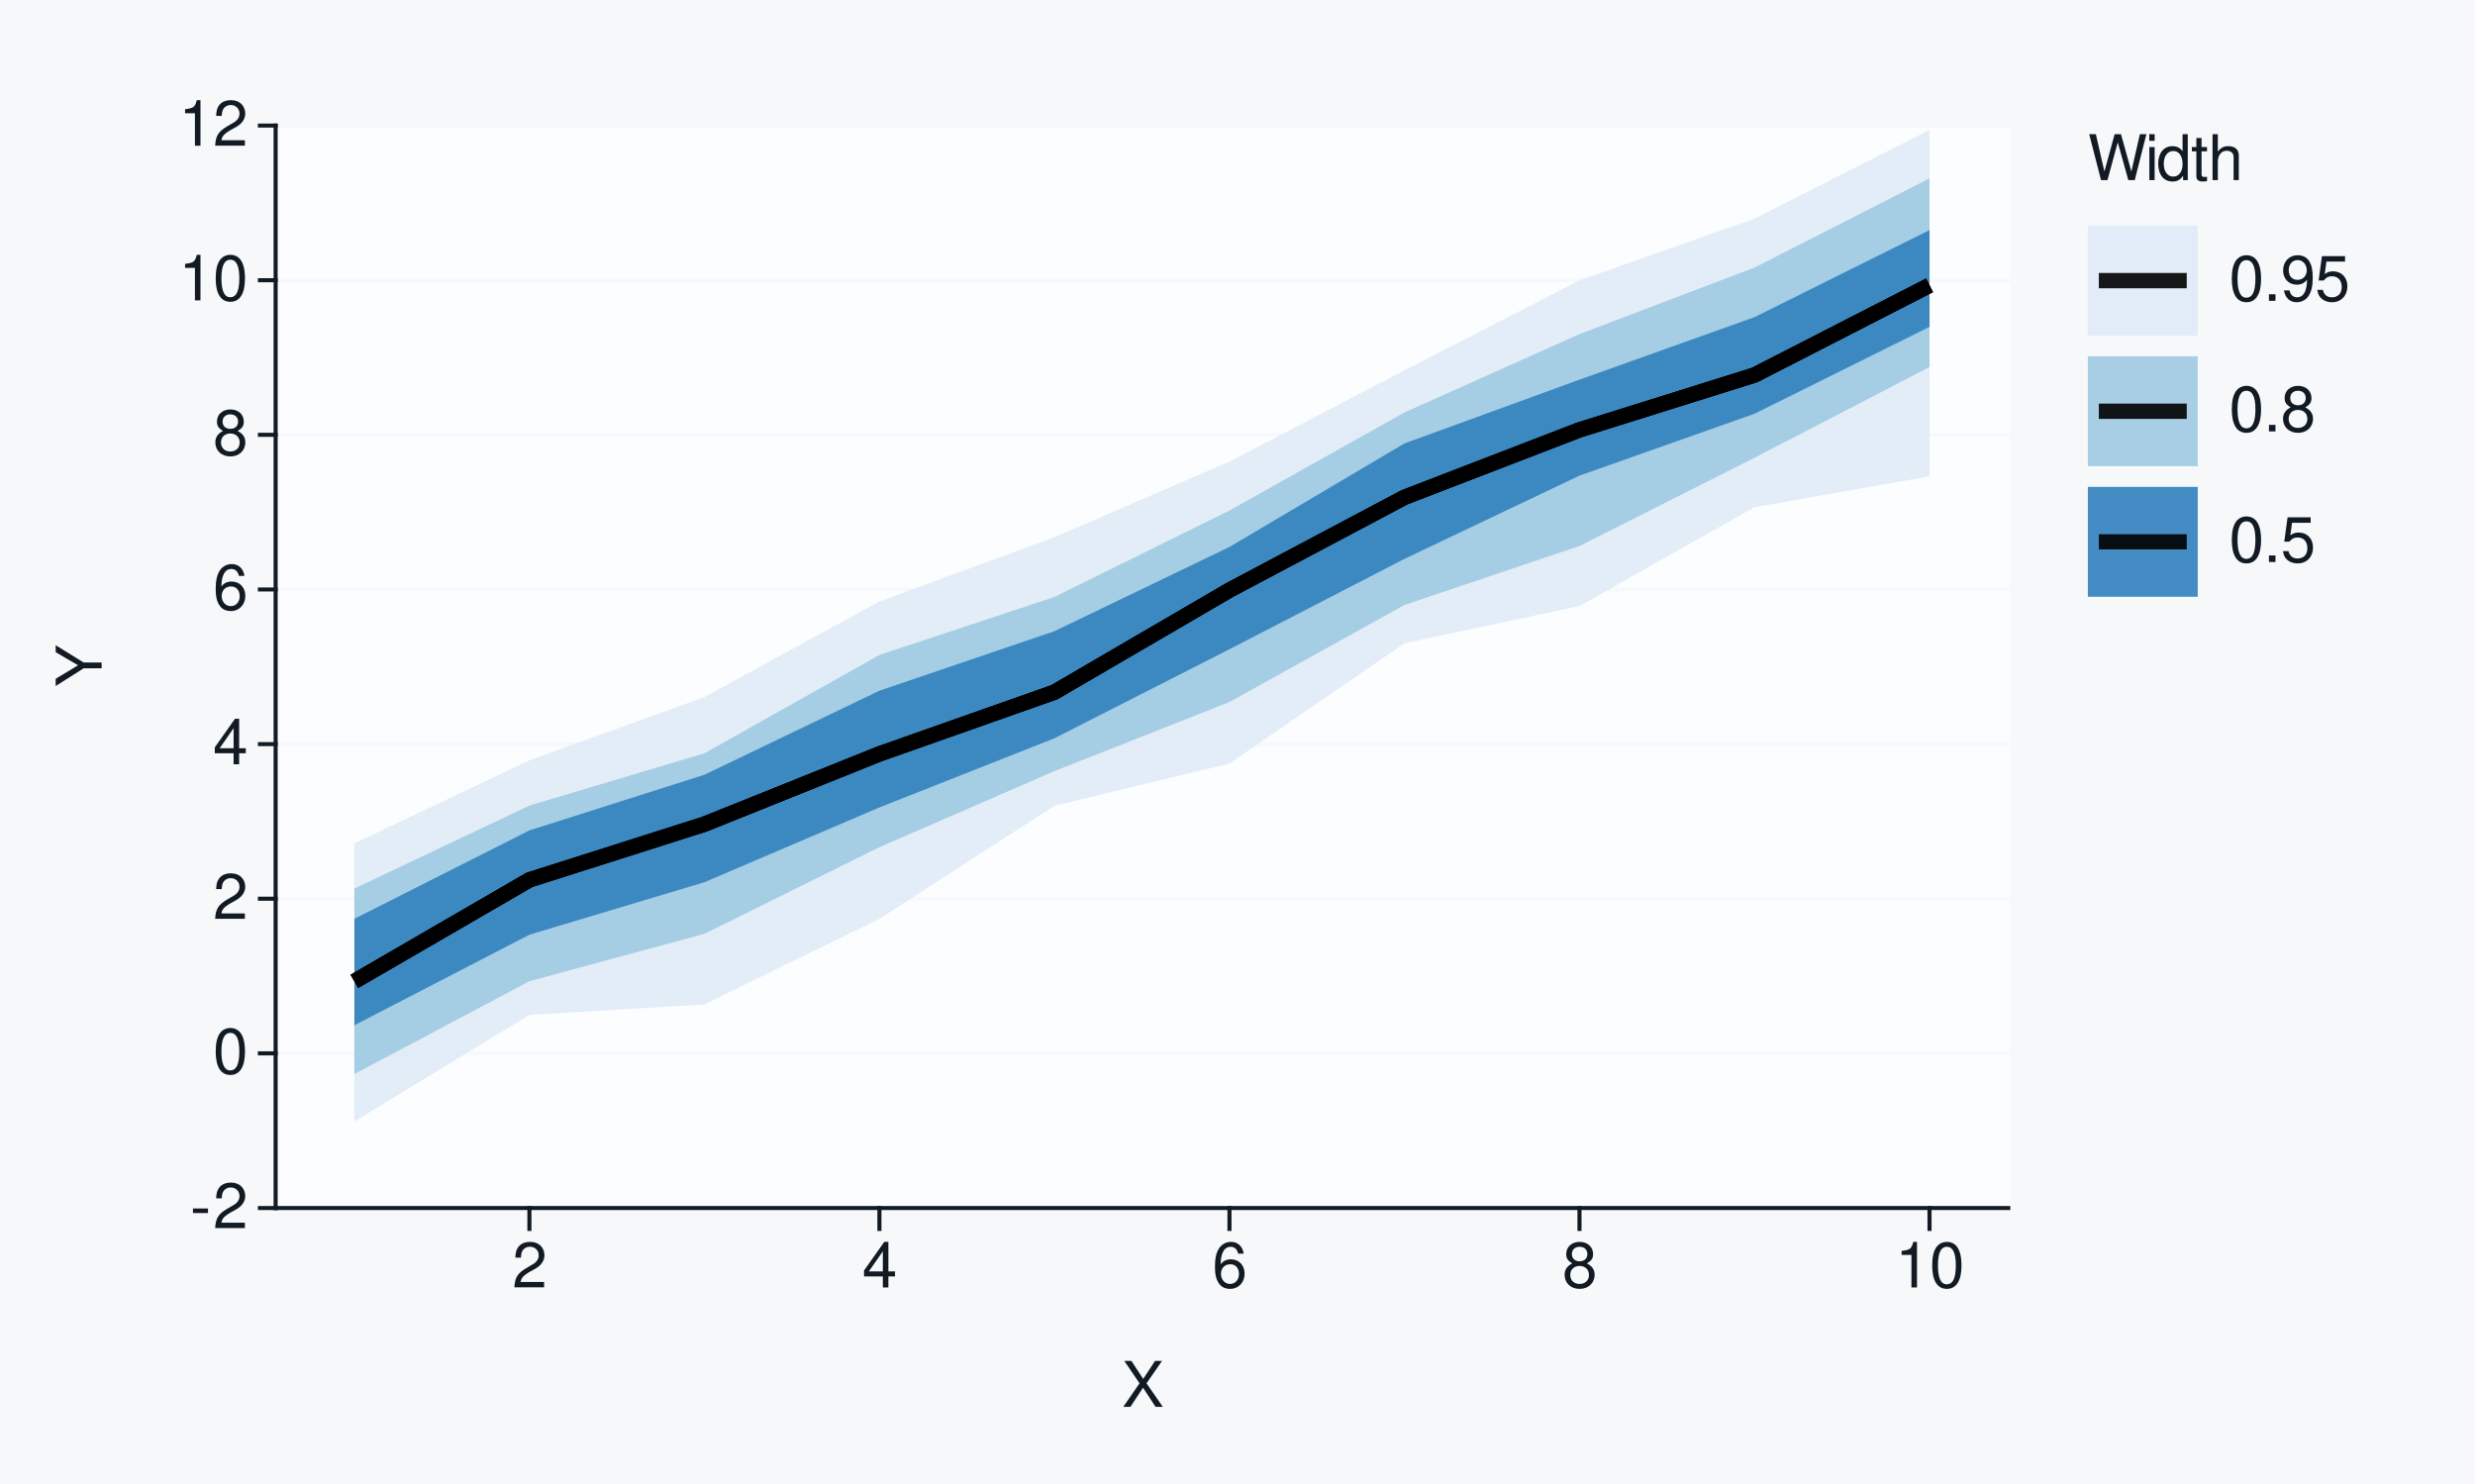
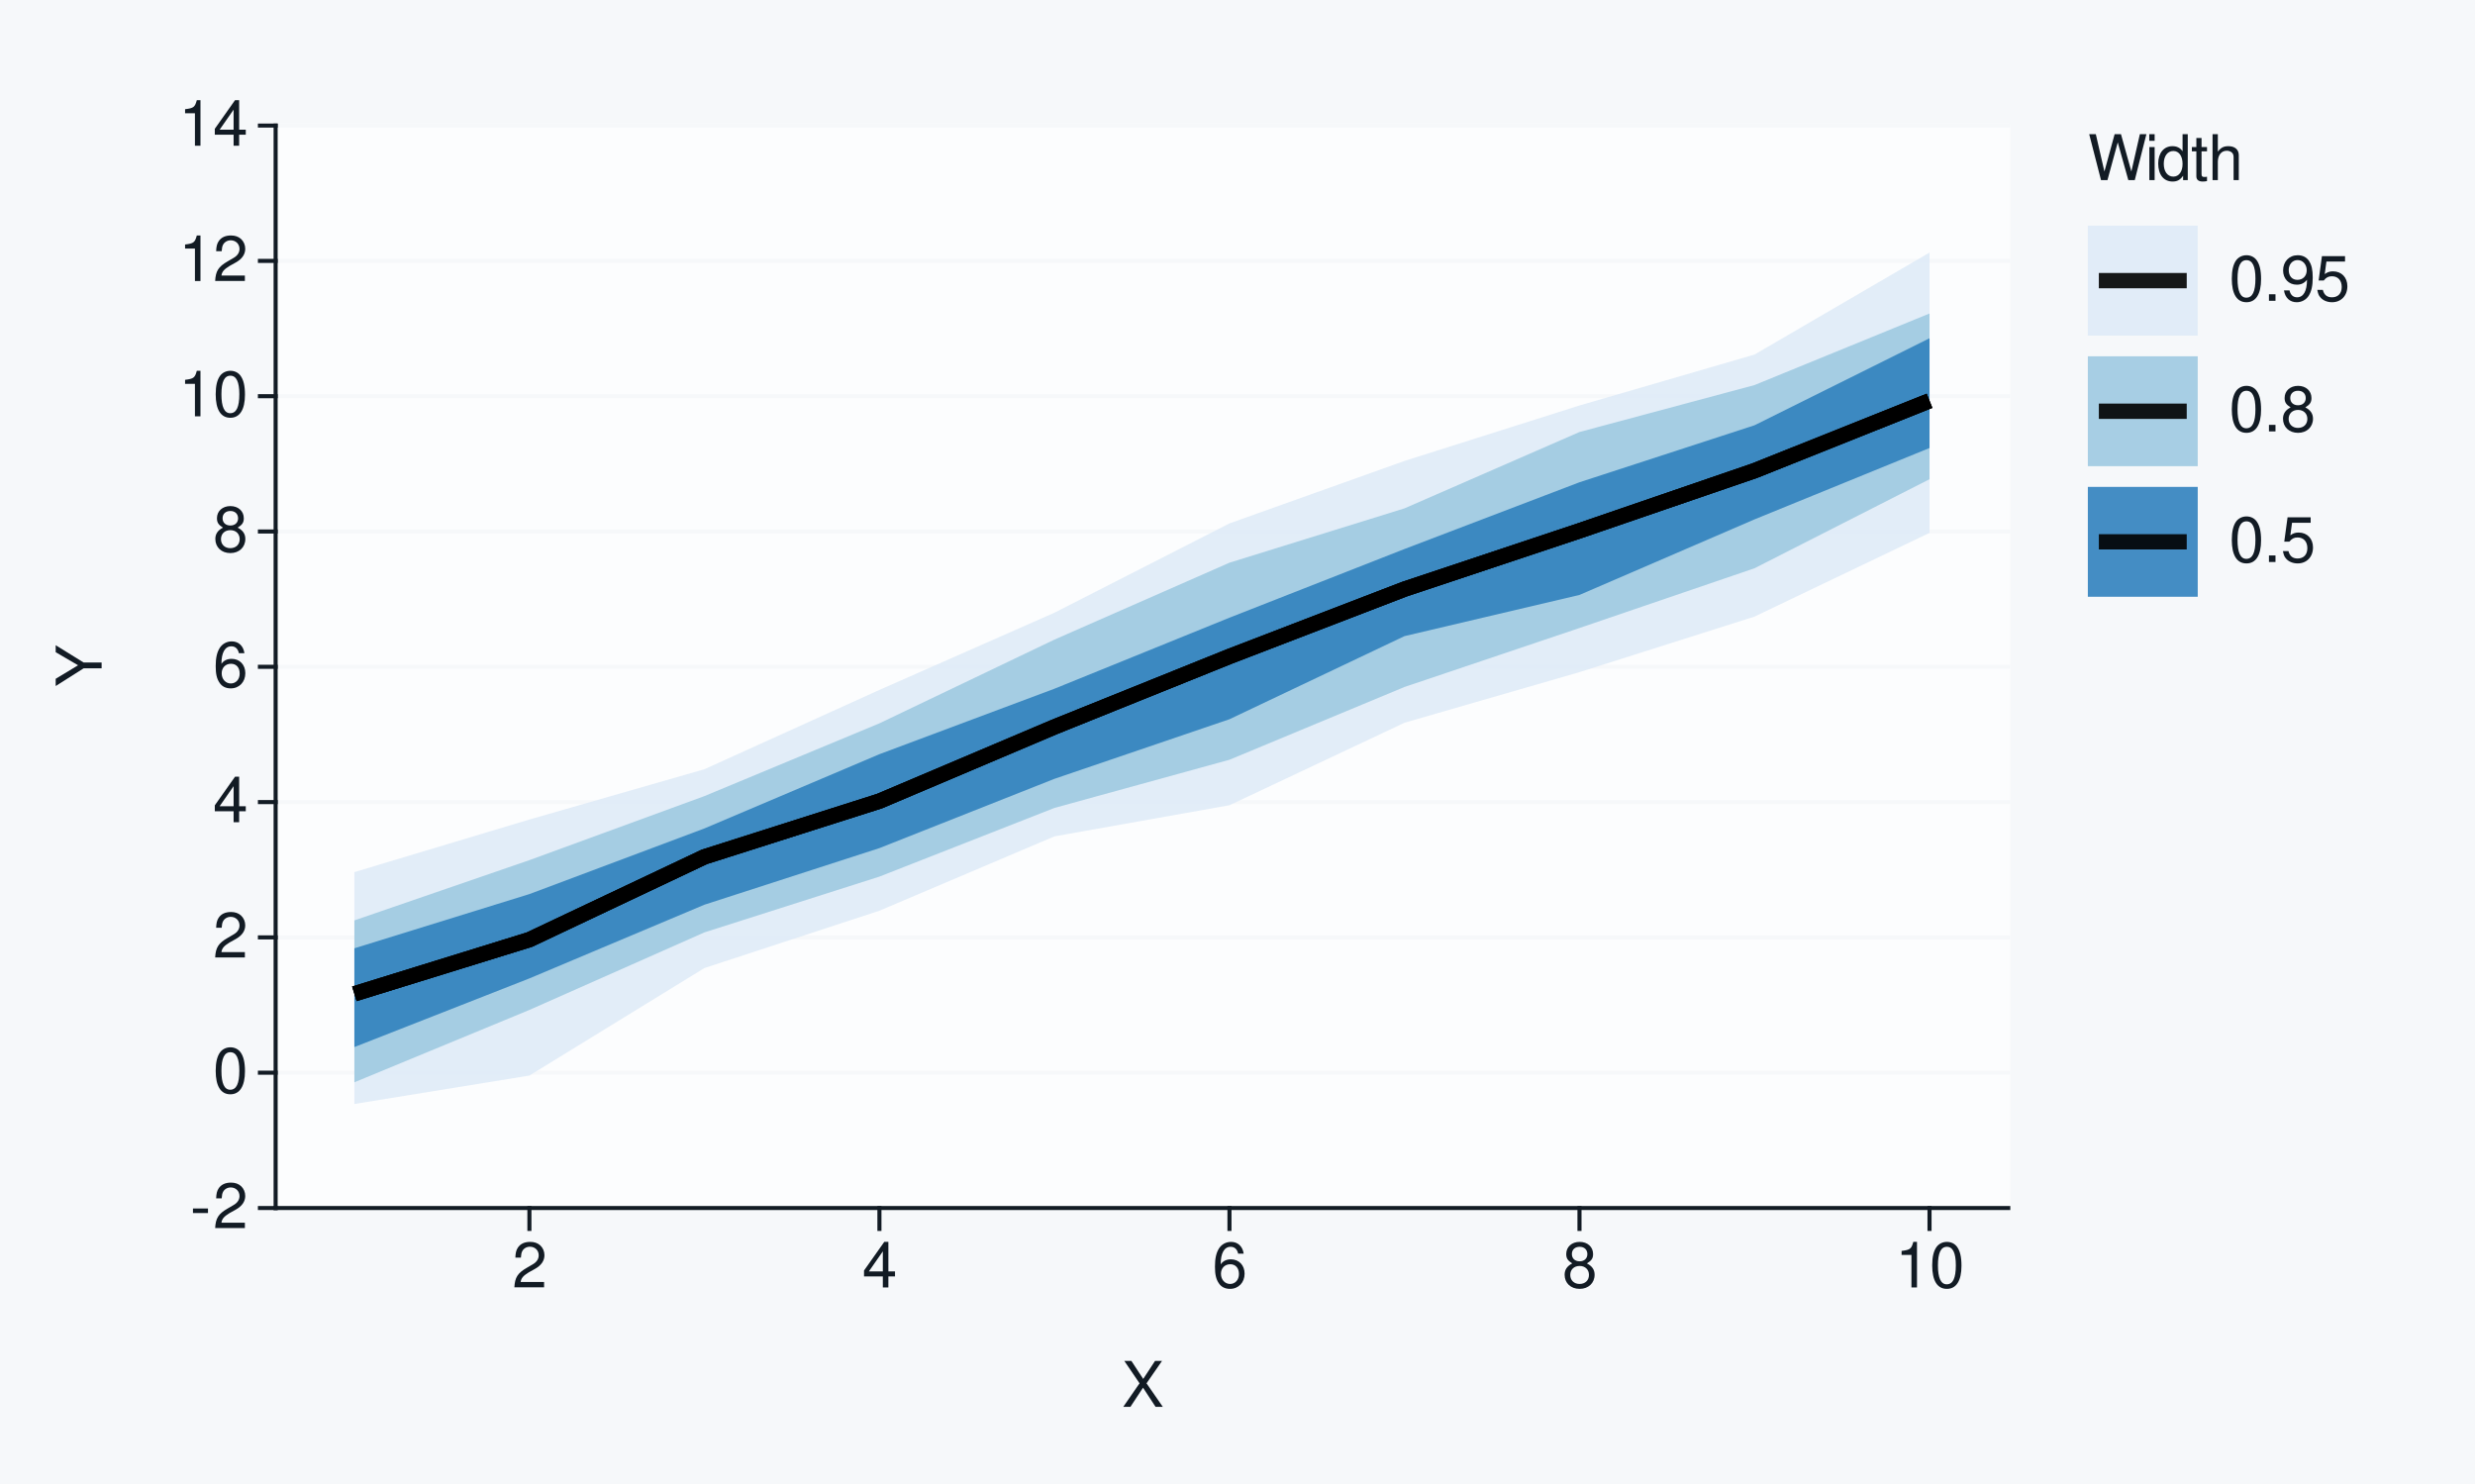
<svg xmlns="http://www.w3.org/2000/svg" xmlns:xlink="http://www.w3.org/1999/xlink" width="432pt" height="259pt" viewBox="0 0 432 259" version="1.1">
  <defs>
    <g>
      <symbol overflow="visible" id="glyph0-0">
        <path style="stroke:none;" d="" />
      </symbol>
      <symbol overflow="visible" id="glyph0-1">
        <path style="stroke:none;" d="M 3.125 -3.438 L 0.5 -3.438 L 0.5 -2.641 L 3.125 -2.641 Z M 3.125 -3.438 " />
      </symbol>
      <symbol overflow="visible" id="glyph0-2">
        <path style="stroke:none;" d="M 5.562 -0.953 L 1.469 -0.953 C 1.562 -1.609 1.906 -2.031 2.875 -2.625 L 3.969 -3.234 C 5.062 -3.844 5.625 -4.656 5.625 -5.625 C 5.625 -6.297 5.359 -6.906 4.891 -7.344 C 4.438 -7.75 3.859 -7.953 3.125 -7.953 C 2.141 -7.953 1.391 -7.594 0.969 -6.922 C 0.688 -6.5 0.578 -6 0.547 -5.203 L 1.516 -5.203 C 1.547 -5.734 1.609 -6.062 1.75 -6.328 C 2 -6.812 2.516 -7.109 3.094 -7.109 C 3.969 -7.109 4.625 -6.469 4.625 -5.609 C 4.625 -4.969 4.266 -4.422 3.578 -4.031 L 2.562 -3.438 C 0.938 -2.5 0.469 -1.75 0.375 -0.016 L 5.562 -0.016 Z M 5.562 -0.953 " />
      </symbol>
      <symbol overflow="visible" id="glyph0-3">
        <path style="stroke:none;" d="M 3.031 -7.953 C 2.297 -7.953 1.641 -7.625 1.234 -7.078 C 0.719 -6.375 0.469 -5.328 0.469 -3.844 C 0.469 -1.172 1.359 0.25 3.031 0.25 C 4.672 0.25 5.578 -1.172 5.578 -3.781 C 5.578 -5.328 5.328 -6.359 4.812 -7.078 C 4.406 -7.641 3.766 -7.953 3.031 -7.953 Z M 3.031 -7.094 C 4.062 -7.094 4.594 -6.031 4.594 -3.875 C 4.594 -1.609 4.078 -0.547 3 -0.547 C 1.984 -0.547 1.469 -1.656 1.469 -3.844 C 1.469 -6.031 1.984 -7.094 3.031 -7.094 Z M 3.031 -7.094 " />
      </symbol>
      <symbol overflow="visible" id="glyph0-4">
        <path style="stroke:none;" d="M 3.594 -1.922 L 3.594 0 L 4.562 0 L 4.562 -1.922 L 5.719 -1.922 L 5.719 -2.797 L 4.562 -2.797 L 4.562 -7.953 L 3.844 -7.953 L 0.312 -2.953 L 0.312 -1.922 Z M 3.594 -2.797 L 1.156 -2.797 L 3.594 -6.297 Z M 3.594 -2.797 " />
      </symbol>
      <symbol overflow="visible" id="glyph0-5">
        <path style="stroke:none;" d="M 5.484 -5.891 C 5.297 -7.188 4.453 -7.953 3.266 -7.953 C 2.406 -7.953 1.641 -7.531 1.172 -6.812 C 0.688 -6.031 0.469 -5.078 0.469 -3.625 C 0.469 -2.281 0.656 -1.438 1.141 -0.734 C 1.547 -0.094 2.234 0.25 3.094 0.25 C 4.578 0.25 5.641 -0.859 5.641 -2.406 C 5.641 -3.875 4.656 -4.906 3.25 -4.906 C 2.484 -4.906 1.875 -4.625 1.469 -4.031 C 1.469 -6 2.094 -7.094 3.203 -7.094 C 3.891 -7.094 4.359 -6.656 4.516 -5.891 Z M 3.141 -4.047 C 4.062 -4.047 4.656 -3.391 4.656 -2.328 C 4.656 -1.328 4 -0.609 3.109 -0.609 C 2.203 -0.609 1.516 -1.359 1.516 -2.375 C 1.516 -3.359 2.172 -4.047 3.141 -4.047 Z M 3.141 -4.047 " />
      </symbol>
      <symbol overflow="visible" id="glyph0-6">
        <path style="stroke:none;" d="M 4.297 -4.188 C 5.109 -4.688 5.375 -5.078 5.375 -5.828 C 5.375 -7.078 4.406 -7.953 3.031 -7.953 C 1.656 -7.953 0.688 -7.078 0.688 -5.844 C 0.688 -5.078 0.938 -4.703 1.734 -4.188 C 0.844 -3.734 0.406 -3.094 0.406 -2.219 C 0.406 -0.766 1.469 0.25 3.031 0.25 C 4.562 0.25 5.641 -0.766 5.641 -2.219 C 5.641 -3.094 5.203 -3.734 4.297 -4.188 Z M 3.031 -7.094 C 3.844 -7.094 4.375 -6.594 4.375 -5.812 C 4.375 -5.062 3.844 -4.562 3.031 -4.562 C 2.203 -4.562 1.672 -5.062 1.672 -5.828 C 1.672 -6.594 2.203 -7.094 3.031 -7.094 Z M 3.031 -3.75 C 4 -3.75 4.656 -3.109 4.656 -2.188 C 4.656 -1.234 4 -0.609 3 -0.609 C 2.062 -0.609 1.391 -1.25 1.391 -2.172 C 1.391 -3.125 2.047 -3.75 3.031 -3.75 Z M 3.031 -3.75 " />
      </symbol>
      <symbol overflow="visible" id="glyph0-7">
        <path style="stroke:none;" d="M 2.844 -5.672 L 2.844 0 L 3.812 0 L 3.812 -7.953 L 3.172 -7.953 C 2.844 -6.734 2.625 -6.562 1.125 -6.375 L 1.125 -5.672 Z M 2.844 -5.672 " />
      </symbol>
      <symbol overflow="visible" id="glyph0-8">
        <path style="stroke:none;" d="M 4.297 -4.109 L 7 -8.016 L 5.781 -8.016 L 3.719 -4.875 L 1.656 -8.016 L 0.422 -8.016 L 3.078 -4.109 L 0.234 0 L 1.484 0 L 3.688 -3.344 L 5.875 0 L 7.141 0 Z M 4.297 -4.109 " />
      </symbol>
      <symbol overflow="visible" id="glyph0-9">
        <path style="stroke:none;" d="M 8.188 0 L 10.219 -8.016 L 9.078 -8.016 L 7.594 -1.5 L 5.781 -8.016 L 4.672 -8.016 L 2.891 -1.5 L 1.391 -8.016 L 0.234 -8.016 L 2.297 0 L 3.422 0 L 5.219 -6.594 L 7.062 0 Z M 8.188 0 " />
      </symbol>
      <symbol overflow="visible" id="glyph0-10">
        <path style="stroke:none;" d="M 1.656 -5.766 L 0.734 -5.766 L 0.734 0 L 1.656 0 Z M 1.656 -8.016 L 0.719 -8.016 L 0.719 -6.859 L 1.656 -6.859 Z M 1.656 -8.016 " />
      </symbol>
      <symbol overflow="visible" id="glyph0-11">
        <path style="stroke:none;" d="M 5.438 -8.016 L 4.531 -8.016 L 4.531 -5.031 C 4.141 -5.625 3.531 -5.922 2.766 -5.922 C 1.266 -5.922 0.281 -4.734 0.281 -2.891 C 0.281 -0.953 1.234 0.25 2.797 0.25 C 3.594 0.25 4.141 -0.047 4.625 -0.766 L 4.625 0 L 5.438 0 Z M 2.922 -5.078 C 3.906 -5.078 4.531 -4.203 4.531 -2.812 C 4.531 -1.484 3.891 -0.609 2.922 -0.609 C 1.906 -0.609 1.25 -1.5 1.25 -2.844 C 1.25 -4.188 1.906 -5.078 2.922 -5.078 Z M 2.922 -5.078 " />
      </symbol>
      <symbol overflow="visible" id="glyph0-12">
        <path style="stroke:none;" d="M 2.797 -5.766 L 1.844 -5.766 L 1.844 -7.344 L 0.938 -7.344 L 0.938 -5.766 L 0.156 -5.766 L 0.156 -5.016 L 0.938 -5.016 L 0.938 -0.656 C 0.938 -0.062 1.328 0.25 2.047 0.25 C 2.281 0.25 2.484 0.234 2.797 0.172 L 2.797 -0.594 C 2.656 -0.562 2.547 -0.547 2.359 -0.547 C 1.953 -0.547 1.844 -0.656 1.844 -1.062 L 1.844 -5.016 L 2.797 -5.016 Z M 2.797 -5.766 " />
      </symbol>
      <symbol overflow="visible" id="glyph0-13">
        <path style="stroke:none;" d="M 0.766 -8.016 L 0.766 0 L 1.688 0 L 1.688 -3.172 C 1.688 -4.359 2.297 -5.125 3.25 -5.125 C 3.547 -5.125 3.844 -5.031 4.062 -4.875 C 4.328 -4.672 4.438 -4.406 4.438 -4 L 4.438 0 L 5.344 0 L 5.344 -4.359 C 5.344 -5.328 4.656 -5.922 3.531 -5.922 C 2.719 -5.922 2.219 -5.672 1.688 -4.969 L 1.688 -8.016 Z M 0.766 -8.016 " />
      </symbol>
      <symbol overflow="visible" id="glyph0-14">
        <path style="stroke:none;" d="M 2.094 -1.141 L 0.953 -1.141 L 0.953 0 L 2.094 0 Z M 2.094 -1.141 " />
      </symbol>
      <symbol overflow="visible" id="glyph0-15">
        <path style="stroke:none;" d="M 0.578 -1.812 C 0.766 -0.516 1.609 0.25 2.797 0.25 C 3.656 0.25 4.438 -0.172 4.891 -0.875 C 5.375 -1.656 5.594 -2.625 5.594 -4.062 C 5.594 -5.406 5.406 -6.266 4.938 -6.969 C 4.516 -7.609 3.828 -7.953 2.969 -7.953 C 1.484 -7.953 0.422 -6.844 0.422 -5.297 C 0.422 -3.844 1.406 -2.812 2.812 -2.812 C 3.547 -2.812 4.109 -3.062 4.594 -3.672 C 4.594 -1.688 3.969 -0.609 2.859 -0.609 C 2.172 -0.609 1.703 -1.047 1.547 -1.812 Z M 2.953 -7.109 C 3.859 -7.109 4.547 -6.344 4.547 -5.328 C 4.547 -4.344 3.891 -3.656 2.922 -3.656 C 1.984 -3.656 1.406 -4.328 1.406 -5.375 C 1.406 -6.375 2.062 -7.109 2.953 -7.109 Z M 2.953 -7.109 " />
      </symbol>
      <symbol overflow="visible" id="glyph0-16">
        <path style="stroke:none;" d="M 5.234 -7.797 L 1.203 -7.797 L 0.625 -3.547 L 1.516 -3.547 C 1.969 -4.094 2.344 -4.281 2.953 -4.281 C 4 -4.281 4.656 -3.562 4.656 -2.406 C 4.656 -1.281 4 -0.609 2.953 -0.609 C 2.094 -0.609 1.578 -1.031 1.359 -1.906 L 0.391 -1.906 C 0.516 -1.281 0.625 -0.969 0.859 -0.688 C 1.297 -0.094 2.094 0.25 2.969 0.25 C 4.547 0.25 5.641 -0.891 5.641 -2.547 C 5.641 -4.078 4.625 -5.141 3.125 -5.141 C 2.578 -5.141 2.141 -5 1.688 -4.656 L 1.984 -6.844 L 5.234 -6.844 Z M 5.234 -7.797 " />
      </symbol>
      <symbol overflow="visible" id="glyph1-0">
        <path style="stroke:none;" d="" />
      </symbol>
      <symbol overflow="visible" id="glyph1-1">
        <path style="stroke:none;" d="M -3.141 -4.25 L -8.016 -7.266 L -8.016 -6.047 L -4.109 -3.766 L -8.016 -1.406 L -8.016 -0.141 L -3.141 -3.234 L 0 -3.234 L 0 -4.25 Z M -3.141 -4.25 " />
      </symbol>
    </g>
  </defs>
  <g id="surface93">
    <rect x="0" y="0" width="432" height="259" style="fill:rgb(96.471%,97.255%,98.039%);fill-opacity:1;stroke:none;" />
    <path style="fill:none;stroke-width:0.711;stroke-linecap:round;stroke-linejoin:round;stroke:rgb(96.471%,97.255%,98.039%);stroke-opacity:1;stroke-miterlimit:10;" d="M 0 259 L 432 259 L 432 0 L 0 0 Z M 0 259 " />
    <path style="fill-rule:nonzero;fill:rgb(98.824%,99.216%,99.608%);fill-opacity:1;stroke-width:0.711;stroke-linecap:round;stroke-linejoin:round;stroke:rgb(98.824%,99.216%,99.608%);stroke-opacity:1;stroke-miterlimit:10;" d="M 48.109 210.855 L 350.535 210.855 L 350.535 21.918 L 48.109 21.918 Z M 48.109 210.855 " />
    <path style="fill:none;stroke-width:0.711;stroke-linecap:square;stroke-linejoin:round;stroke:rgb(96.471%,97.255%,98.039%);stroke-opacity:1;stroke-miterlimit:10;" d="M 48.109 210.855 L 350.535 210.855 " />
-     <path style="fill:none;stroke-width:0.711;stroke-linecap:square;stroke-linejoin:round;stroke:rgb(96.471%,97.255%,98.039%);stroke-opacity:1;stroke-miterlimit:10;" d="M 48.109 183.863 L 350.535 183.863 " />
-     <path style="fill:none;stroke-width:0.711;stroke-linecap:square;stroke-linejoin:round;stroke:rgb(96.471%,97.255%,98.039%);stroke-opacity:1;stroke-miterlimit:10;" d="M 48.109 156.871 L 350.535 156.871 " />
-     <path style="fill:none;stroke-width:0.711;stroke-linecap:square;stroke-linejoin:round;stroke:rgb(96.471%,97.255%,98.039%);stroke-opacity:1;stroke-miterlimit:10;" d="M 48.109 129.883 L 350.535 129.883 " />
-     <path style="fill:none;stroke-width:0.711;stroke-linecap:square;stroke-linejoin:round;stroke:rgb(96.471%,97.255%,98.039%);stroke-opacity:1;stroke-miterlimit:10;" d="M 48.109 102.891 L 350.535 102.891 " />
-     <path style="fill:none;stroke-width:0.711;stroke-linecap:square;stroke-linejoin:round;stroke:rgb(96.471%,97.255%,98.039%);stroke-opacity:1;stroke-miterlimit:10;" d="M 48.109 75.898 L 350.535 75.898 " />
-     <path style="fill:none;stroke-width:0.711;stroke-linecap:square;stroke-linejoin:round;stroke:rgb(96.471%,97.255%,98.039%);stroke-opacity:1;stroke-miterlimit:10;" d="M 48.109 48.91 L 350.535 48.91 " />
+     <path style="fill:none;stroke-width:0.711;stroke-linecap:square;stroke-linejoin:round;stroke:rgb(96.471%,97.255%,98.039%);stroke-opacity:1;stroke-miterlimit:10;" d="M 48.109 187.238 L 350.535 187.238 " />
+     <path style="fill:none;stroke-width:0.711;stroke-linecap:square;stroke-linejoin:round;stroke:rgb(96.471%,97.255%,98.039%);stroke-opacity:1;stroke-miterlimit:10;" d="M 48.109 163.621 L 350.535 163.621 " />
+     <path style="fill:none;stroke-width:0.711;stroke-linecap:square;stroke-linejoin:round;stroke:rgb(96.471%,97.255%,98.039%);stroke-opacity:1;stroke-miterlimit:10;" d="M 48.109 140.004 L 350.535 140.004 " />
+     <path style="fill:none;stroke-width:0.711;stroke-linecap:square;stroke-linejoin:round;stroke:rgb(96.471%,97.255%,98.039%);stroke-opacity:1;stroke-miterlimit:10;" d="M 48.109 116.387 L 350.535 116.387 " />
+     <path style="fill:none;stroke-width:0.711;stroke-linecap:square;stroke-linejoin:round;stroke:rgb(96.471%,97.255%,98.039%);stroke-opacity:1;stroke-miterlimit:10;" d="M 48.109 92.77 L 350.535 92.77 " />
+     <path style="fill:none;stroke-width:0.711;stroke-linecap:square;stroke-linejoin:round;stroke:rgb(96.471%,97.255%,98.039%);stroke-opacity:1;stroke-miterlimit:10;" d="M 48.109 69.152 L 350.535 69.152 " />
+     <path style="fill:none;stroke-width:0.711;stroke-linecap:square;stroke-linejoin:round;stroke:rgb(96.471%,97.255%,98.039%);stroke-opacity:1;stroke-miterlimit:10;" d="M 48.109 45.535 L 350.535 45.535 " />
    <path style="fill:none;stroke-width:0.711;stroke-linecap:square;stroke-linejoin:round;stroke:rgb(96.471%,97.255%,98.039%);stroke-opacity:1;stroke-miterlimit:10;" d="M 48.109 21.918 L 350.535 21.918 " />
-     <path style=" stroke:none;fill-rule:nonzero;fill:rgb(87.059%,92.157%,96.863%);fill-opacity:0.902;" d="M 61.855 147.215 L 92.406 132.711 L 122.953 121.676 L 153.5 104.984 L 184.047 93.762 L 214.598 80.566 L 245.145 64.637 L 275.691 48.934 L 306.242 38.16 L 336.789 22.672 L 336.789 83.137 L 306.242 88.527 L 275.691 105.777 L 245.145 112.281 L 214.598 133.27 L 184.047 140.645 L 153.5 160.375 L 122.953 175.312 L 92.406 177.137 L 61.855 195.75 Z M 61.855 147.215 " />
-     <path style=" stroke:none;fill-rule:nonzero;fill:rgb(61.961%,79.216%,88.235%);fill-opacity:0.902;" d="M 61.855 155.098 L 92.406 140.613 L 122.953 131.488 L 153.5 114.32 L 184.047 104.199 L 214.598 89.109 L 245.145 71.992 L 275.691 58.316 L 306.242 46.707 L 336.789 31.137 L 336.789 64.062 L 306.242 79.895 L 275.691 95.301 L 245.145 105.594 L 214.598 122.531 L 184.047 134.594 L 153.5 147.867 L 122.953 162.992 L 92.406 171.266 L 61.855 187.473 Z M 61.855 155.098 " />
-     <path style=" stroke:none;fill-rule:nonzero;fill:rgb(19.216%,50.98%,74.118%);fill-opacity:0.902;" d="M 61.855 160.375 L 92.406 144.945 L 122.953 135.23 L 153.5 120.559 L 184.047 110.172 L 214.598 95.469 L 245.145 77.395 L 275.691 66.27 L 306.242 55.355 L 336.789 40.164 L 336.789 57.047 L 306.242 72.219 L 275.691 83.02 L 245.145 97.547 L 214.598 113.32 L 184.047 128.863 L 153.5 140.934 L 122.953 153.988 L 92.406 163.148 L 61.855 178.953 Z M 61.855 160.375 " />
-     <path style="fill:none;stroke-width:2.667;stroke-linecap:butt;stroke-linejoin:round;stroke:rgb(0%,0%,0%);stroke-opacity:0.902;stroke-miterlimit:10;" d="M 61.855 171.293 L 92.406 153.578 L 122.953 143.855 L 153.5 131.594 L 184.047 120.816 L 214.598 103 L 245.145 86.801 L 275.691 75.031 L 306.242 65.461 L 336.789 49.801 " />
-     <path style="fill:none;stroke-width:2.667;stroke-linecap:butt;stroke-linejoin:round;stroke:rgb(0%,0%,0%);stroke-opacity:0.902;stroke-miterlimit:10;" d="M 61.855 171.293 L 92.406 153.578 L 122.953 143.855 L 153.5 131.594 L 184.047 120.816 L 214.598 103 L 245.145 86.801 L 275.691 75.031 L 306.242 65.461 L 336.789 49.801 " />
-     <path style="fill:none;stroke-width:2.667;stroke-linecap:butt;stroke-linejoin:round;stroke:rgb(0%,0%,0%);stroke-opacity:0.902;stroke-miterlimit:10;" d="M 61.855 171.293 L 92.406 153.578 L 122.953 143.855 L 153.5 131.594 L 184.047 120.816 L 214.598 103 L 245.145 86.801 L 275.691 75.031 L 306.242 65.461 L 336.789 49.801 " />
+     <path style=" stroke:none;fill-rule:nonzero;fill:rgb(87.059%,92.157%,96.863%);fill-opacity:0.902;" d="M 61.855 152.223 L 92.406 143.047 L 122.953 134.266 L 153.5 120.422 L 184.047 106.949 L 214.598 91.359 L 245.145 80.457 L 275.691 70.777 L 306.242 61.887 L 336.789 44.086 L 336.789 93.012 L 306.242 107.625 L 275.691 117.32 L 245.145 126.152 L 214.598 140.551 L 184.047 145.984 L 153.5 158.961 L 122.953 168.969 L 92.406 187.734 L 61.855 192.695 Z M 61.855 152.223 " />
+     <path style=" stroke:none;fill-rule:nonzero;fill:rgb(61.961%,79.216%,88.235%);fill-opacity:0.902;" d="M 61.855 160.652 L 92.406 150.133 L 122.953 138.957 L 153.5 126.254 L 184.047 111.641 L 214.598 98.215 L 245.145 88.734 L 275.691 75.406 L 306.242 67.211 L 336.789 54.719 L 336.789 83.645 L 306.242 99.188 L 275.691 109.617 L 245.145 119.91 L 214.598 132.613 L 184.047 141.023 L 153.5 153.008 L 122.953 162.746 L 92.406 176.281 L 61.855 188.91 Z M 61.855 160.652 " />
+     <path style=" stroke:none;fill-rule:nonzero;fill:rgb(19.216%,50.98%,74.118%);fill-opacity:0.902;" d="M 61.855 165.523 L 92.406 156.059 L 122.953 144.602 L 153.5 131.641 L 184.047 120.215 L 214.598 107.816 L 245.145 95.828 L 275.691 84.176 L 306.242 74.23 L 336.789 59.043 L 336.789 78.199 L 306.242 90.656 L 275.691 103.844 L 245.145 111.035 L 214.598 125.539 L 184.047 135.941 L 153.5 148.035 L 122.953 157.914 L 92.406 170.777 L 61.855 182.762 Z M 61.855 165.523 " />
+     <path style="fill:none;stroke-width:2.667;stroke-linecap:butt;stroke-linejoin:round;stroke:rgb(0%,0%,0%);stroke-opacity:0.902;stroke-miterlimit:10;" d="M 61.855 173.469 L 92.406 164.012 L 122.953 149.559 L 153.5 139.836 L 184.047 126.883 L 214.598 114.578 L 245.145 102.832 L 275.691 92.648 L 306.242 82.16 L 336.789 69.957 " />
+     <path style="fill:none;stroke-width:2.667;stroke-linecap:butt;stroke-linejoin:round;stroke:rgb(0%,0%,0%);stroke-opacity:0.902;stroke-miterlimit:10;" d="M 61.855 173.469 L 92.406 164.012 L 122.953 149.559 L 153.5 139.836 L 184.047 126.883 L 214.598 114.578 L 245.145 102.832 L 275.691 92.648 L 306.242 82.16 L 336.789 69.957 " />
+     <path style="fill:none;stroke-width:2.667;stroke-linecap:butt;stroke-linejoin:round;stroke:rgb(0%,0%,0%);stroke-opacity:0.902;stroke-miterlimit:10;" d="M 61.855 173.469 L 92.406 164.012 L 122.953 149.559 L 153.5 139.836 L 184.047 126.883 L 214.598 114.578 L 245.145 102.832 L 275.691 92.648 L 306.242 82.16 L 336.789 69.957 " />
    <path style="fill:none;stroke-width:0.711;stroke-linecap:square;stroke-linejoin:round;stroke:rgb(7.059%,10.588%,14.118%);stroke-opacity:1;stroke-miterlimit:10;" d="M 48.109 210.855 L 48.109 21.918 " />
    <g style="fill:rgb(7.059%,10.588%,14.118%);fill-opacity:1;">
      <use xlink:href="#glyph0-1" x="33.18" y="214.374" />
      <use xlink:href="#glyph0-2" x="37.18" y="214.374" />
    </g>
    <g style="fill:rgb(7.059%,10.588%,14.118%);fill-opacity:1;">
-       <use xlink:href="#glyph0-3" x="37.18" y="187.382" />
+       <use xlink:href="#glyph0-3" x="37.18" y="190.757" />
    </g>
    <g style="fill:rgb(7.059%,10.588%,14.118%);fill-opacity:1;">
-       <use xlink:href="#glyph0-2" x="37.18" y="160.39" />
+       <use xlink:href="#glyph0-2" x="37.18" y="167.14" />
    </g>
    <g style="fill:rgb(7.059%,10.588%,14.118%);fill-opacity:1;">
-       <use xlink:href="#glyph0-4" x="37.18" y="133.401" />
+       <use xlink:href="#glyph0-4" x="37.18" y="143.522" />
    </g>
    <g style="fill:rgb(7.059%,10.588%,14.118%);fill-opacity:1;">
-       <use xlink:href="#glyph0-5" x="37.18" y="106.409" />
+       <use xlink:href="#glyph0-5" x="37.18" y="119.905" />
    </g>
    <g style="fill:rgb(7.059%,10.588%,14.118%);fill-opacity:1;">
-       <use xlink:href="#glyph0-6" x="37.18" y="79.417" />
+       <use xlink:href="#glyph0-6" x="37.18" y="96.288" />
    </g>
    <g style="fill:rgb(7.059%,10.588%,14.118%);fill-opacity:1;">
-       <use xlink:href="#glyph0-7" x="31.18" y="52.429" />
-       <use xlink:href="#glyph0-3" x="37.18" y="52.429" />
+       <use xlink:href="#glyph0-7" x="31.18" y="72.671" />
+       <use xlink:href="#glyph0-3" x="37.18" y="72.671" />
+     </g>
+     <g style="fill:rgb(7.059%,10.588%,14.118%);fill-opacity:1;">
+       <use xlink:href="#glyph0-7" x="31.18" y="49.054" />
+       <use xlink:href="#glyph0-2" x="37.18" y="49.054" />
    </g>
    <g style="fill:rgb(7.059%,10.588%,14.118%);fill-opacity:1;">
      <use xlink:href="#glyph0-7" x="31.18" y="25.437" />
-       <use xlink:href="#glyph0-2" x="37.18" y="25.437" />
+       <use xlink:href="#glyph0-4" x="37.18" y="25.437" />
    </g>
    <path style="fill:none;stroke-width:0.711;stroke-linecap:square;stroke-linejoin:round;stroke:rgb(7.059%,10.588%,14.118%);stroke-opacity:1;stroke-miterlimit:10;" d="M 45.371 210.855 L 48.109 210.855 " />
-     <path style="fill:none;stroke-width:0.711;stroke-linecap:square;stroke-linejoin:round;stroke:rgb(7.059%,10.588%,14.118%);stroke-opacity:1;stroke-miterlimit:10;" d="M 45.371 183.863 L 48.109 183.863 " />
-     <path style="fill:none;stroke-width:0.711;stroke-linecap:square;stroke-linejoin:round;stroke:rgb(7.059%,10.588%,14.118%);stroke-opacity:1;stroke-miterlimit:10;" d="M 45.371 156.871 L 48.109 156.871 " />
-     <path style="fill:none;stroke-width:0.711;stroke-linecap:square;stroke-linejoin:round;stroke:rgb(7.059%,10.588%,14.118%);stroke-opacity:1;stroke-miterlimit:10;" d="M 45.371 129.883 L 48.109 129.883 " />
-     <path style="fill:none;stroke-width:0.711;stroke-linecap:square;stroke-linejoin:round;stroke:rgb(7.059%,10.588%,14.118%);stroke-opacity:1;stroke-miterlimit:10;" d="M 45.371 102.891 L 48.109 102.891 " />
-     <path style="fill:none;stroke-width:0.711;stroke-linecap:square;stroke-linejoin:round;stroke:rgb(7.059%,10.588%,14.118%);stroke-opacity:1;stroke-miterlimit:10;" d="M 45.371 75.898 L 48.109 75.898 " />
-     <path style="fill:none;stroke-width:0.711;stroke-linecap:square;stroke-linejoin:round;stroke:rgb(7.059%,10.588%,14.118%);stroke-opacity:1;stroke-miterlimit:10;" d="M 45.371 48.91 L 48.109 48.91 " />
+     <path style="fill:none;stroke-width:0.711;stroke-linecap:square;stroke-linejoin:round;stroke:rgb(7.059%,10.588%,14.118%);stroke-opacity:1;stroke-miterlimit:10;" d="M 45.371 187.238 L 48.109 187.238 " />
+     <path style="fill:none;stroke-width:0.711;stroke-linecap:square;stroke-linejoin:round;stroke:rgb(7.059%,10.588%,14.118%);stroke-opacity:1;stroke-miterlimit:10;" d="M 45.371 163.621 L 48.109 163.621 " />
+     <path style="fill:none;stroke-width:0.711;stroke-linecap:square;stroke-linejoin:round;stroke:rgb(7.059%,10.588%,14.118%);stroke-opacity:1;stroke-miterlimit:10;" d="M 45.371 140.004 L 48.109 140.004 " />
+     <path style="fill:none;stroke-width:0.711;stroke-linecap:square;stroke-linejoin:round;stroke:rgb(7.059%,10.588%,14.118%);stroke-opacity:1;stroke-miterlimit:10;" d="M 45.371 116.387 L 48.109 116.387 " />
+     <path style="fill:none;stroke-width:0.711;stroke-linecap:square;stroke-linejoin:round;stroke:rgb(7.059%,10.588%,14.118%);stroke-opacity:1;stroke-miterlimit:10;" d="M 45.371 92.77 L 48.109 92.77 " />
+     <path style="fill:none;stroke-width:0.711;stroke-linecap:square;stroke-linejoin:round;stroke:rgb(7.059%,10.588%,14.118%);stroke-opacity:1;stroke-miterlimit:10;" d="M 45.371 69.152 L 48.109 69.152 " />
+     <path style="fill:none;stroke-width:0.711;stroke-linecap:square;stroke-linejoin:round;stroke:rgb(7.059%,10.588%,14.118%);stroke-opacity:1;stroke-miterlimit:10;" d="M 45.371 45.535 L 48.109 45.535 " />
    <path style="fill:none;stroke-width:0.711;stroke-linecap:square;stroke-linejoin:round;stroke:rgb(7.059%,10.588%,14.118%);stroke-opacity:1;stroke-miterlimit:10;" d="M 45.371 21.918 L 48.109 21.918 " />
    <path style="fill:none;stroke-width:0.711;stroke-linecap:square;stroke-linejoin:round;stroke:rgb(7.059%,10.588%,14.118%);stroke-opacity:1;stroke-miterlimit:10;" d="M 48.109 210.855 L 350.535 210.855 " />
    <path style="fill:none;stroke-width:0.711;stroke-linecap:square;stroke-linejoin:round;stroke:rgb(7.059%,10.588%,14.118%);stroke-opacity:1;stroke-miterlimit:10;" d="M 92.406 214.508 L 92.406 210.855 " />
    <path style="fill:none;stroke-width:0.711;stroke-linecap:square;stroke-linejoin:round;stroke:rgb(7.059%,10.588%,14.118%);stroke-opacity:1;stroke-miterlimit:10;" d="M 153.5 214.508 L 153.5 210.855 " />
    <path style="fill:none;stroke-width:0.711;stroke-linecap:square;stroke-linejoin:round;stroke:rgb(7.059%,10.588%,14.118%);stroke-opacity:1;stroke-miterlimit:10;" d="M 214.598 214.508 L 214.598 210.855 " />
    <path style="fill:none;stroke-width:0.711;stroke-linecap:square;stroke-linejoin:round;stroke:rgb(7.059%,10.588%,14.118%);stroke-opacity:1;stroke-miterlimit:10;" d="M 275.691 214.508 L 275.691 210.855 " />
    <path style="fill:none;stroke-width:0.711;stroke-linecap:square;stroke-linejoin:round;stroke:rgb(7.059%,10.588%,14.118%);stroke-opacity:1;stroke-miterlimit:10;" d="M 336.789 214.508 L 336.789 210.855 " />
    <g style="fill:rgb(7.059%,10.588%,14.118%);fill-opacity:1;">
      <use xlink:href="#glyph0-2" x="89.406" y="224.718" />
    </g>
    <g style="fill:rgb(7.059%,10.588%,14.118%);fill-opacity:1;">
      <use xlink:href="#glyph0-4" x="150.5" y="224.718" />
    </g>
    <g style="fill:rgb(7.059%,10.588%,14.118%);fill-opacity:1;">
      <use xlink:href="#glyph0-5" x="211.598" y="224.718" />
    </g>
    <g style="fill:rgb(7.059%,10.588%,14.118%);fill-opacity:1;">
      <use xlink:href="#glyph0-6" x="272.691" y="224.718" />
    </g>
    <g style="fill:rgb(7.059%,10.588%,14.118%);fill-opacity:1;">
      <use xlink:href="#glyph0-7" x="330.789" y="224.718" />
      <use xlink:href="#glyph0-3" x="336.789" y="224.718" />
    </g>
    <g style="fill:rgb(7.059%,10.588%,14.118%);fill-opacity:1;">
      <use xlink:href="#glyph0-8" x="195.824" y="245.562" />
    </g>
    <g style="fill:rgb(7.059%,10.588%,14.118%);fill-opacity:1;">
      <use xlink:href="#glyph1-1" x="17.737" y="119.887" />
    </g>
    <path style=" stroke:none;fill-rule:nonzero;fill:rgb(96.471%,97.255%,98.039%);fill-opacity:1;" d="M 356.207 112.383 L 410.082 112.383 L 410.082 21.918 L 356.207 21.918 Z M 356.207 112.383 " />
    <g style="fill:rgb(7.059%,10.588%,14.118%);fill-opacity:1;">
      <use xlink:href="#glyph0-9" x="364.426" y="31.437" />
      <use xlink:href="#glyph0-10" x="374.426" y="31.437" />
      <use xlink:href="#glyph0-11" x="376.426" y="31.437" />
      <use xlink:href="#glyph0-12" x="382.426" y="31.437" />
      <use xlink:href="#glyph0-13" x="385.426" y="31.437" />
    </g>
    <path style="fill-rule:nonzero;fill:rgb(96.471%,97.255%,98.039%);fill-opacity:1;stroke-width:0.711;stroke-linecap:round;stroke-linejoin:round;stroke:rgb(96.471%,97.255%,98.039%);stroke-opacity:1;stroke-miterlimit:10;" d="M 364.426 58.574 L 383.605 58.574 L 383.605 39.395 L 364.426 39.395 Z M 364.426 58.574 " />
    <path style=" stroke:none;fill-rule:nonzero;fill:rgb(87.059%,92.157%,96.863%);fill-opacity:0.902;" d="M 364.426 58.574 L 383.605 58.574 L 383.605 39.395 L 364.426 39.395 Z M 364.426 58.574 " />
    <path style="fill:none;stroke-width:2.667;stroke-linecap:butt;stroke-linejoin:round;stroke:rgb(0%,0%,0%);stroke-opacity:0.902;stroke-miterlimit:10;" d="M 366.344 48.984 L 381.684 48.984 " />
    <path style="fill-rule:nonzero;fill:rgb(96.471%,97.255%,98.039%);fill-opacity:1;stroke-width:0.711;stroke-linecap:round;stroke-linejoin:round;stroke:rgb(96.471%,97.255%,98.039%);stroke-opacity:1;stroke-miterlimit:10;" d="M 364.426 81.371 L 383.605 81.371 L 383.605 62.191 L 364.426 62.191 Z M 364.426 81.371 " />
    <path style=" stroke:none;fill-rule:nonzero;fill:rgb(61.961%,79.216%,88.235%);fill-opacity:0.902;" d="M 364.426 81.371 L 383.605 81.371 L 383.605 62.191 L 364.426 62.191 Z M 364.426 81.371 " />
    <path style="fill:none;stroke-width:2.667;stroke-linecap:butt;stroke-linejoin:round;stroke:rgb(0%,0%,0%);stroke-opacity:0.902;stroke-miterlimit:10;" d="M 366.344 71.781 L 381.684 71.781 " />
    <path style="fill-rule:nonzero;fill:rgb(96.471%,97.255%,98.039%);fill-opacity:1;stroke-width:0.711;stroke-linecap:round;stroke-linejoin:round;stroke:rgb(96.471%,97.255%,98.039%);stroke-opacity:1;stroke-miterlimit:10;" d="M 364.426 104.164 L 383.605 104.164 L 383.605 84.984 L 364.426 84.984 Z M 364.426 104.164 " />
    <path style=" stroke:none;fill-rule:nonzero;fill:rgb(19.216%,50.98%,74.118%);fill-opacity:0.902;" d="M 364.426 104.164 L 383.605 104.164 L 383.605 84.984 L 364.426 84.984 Z M 364.426 104.164 " />
    <path style="fill:none;stroke-width:2.667;stroke-linecap:butt;stroke-linejoin:round;stroke:rgb(0%,0%,0%);stroke-opacity:0.902;stroke-miterlimit:10;" d="M 366.344 94.574 L 381.684 94.574 " />
    <g style="fill:rgb(7.059%,10.588%,14.118%);fill-opacity:1;">
      <use xlink:href="#glyph0-3" x="389.082" y="52.503" />
      <use xlink:href="#glyph0-14" x="395.082" y="52.503" />
      <use xlink:href="#glyph0-15" x="398.082" y="52.503" />
      <use xlink:href="#glyph0-16" x="404.082" y="52.503" />
    </g>
    <g style="fill:rgb(7.059%,10.588%,14.118%);fill-opacity:1;">
      <use xlink:href="#glyph0-3" x="389.082" y="75.3" />
      <use xlink:href="#glyph0-14" x="395.082" y="75.3" />
      <use xlink:href="#glyph0-6" x="398.082" y="75.3" />
    </g>
    <g style="fill:rgb(7.059%,10.588%,14.118%);fill-opacity:1;">
      <use xlink:href="#glyph0-3" x="389.082" y="98.093" />
      <use xlink:href="#glyph0-14" x="395.082" y="98.093" />
      <use xlink:href="#glyph0-16" x="398.082" y="98.093" />
    </g>
  </g>
</svg>
